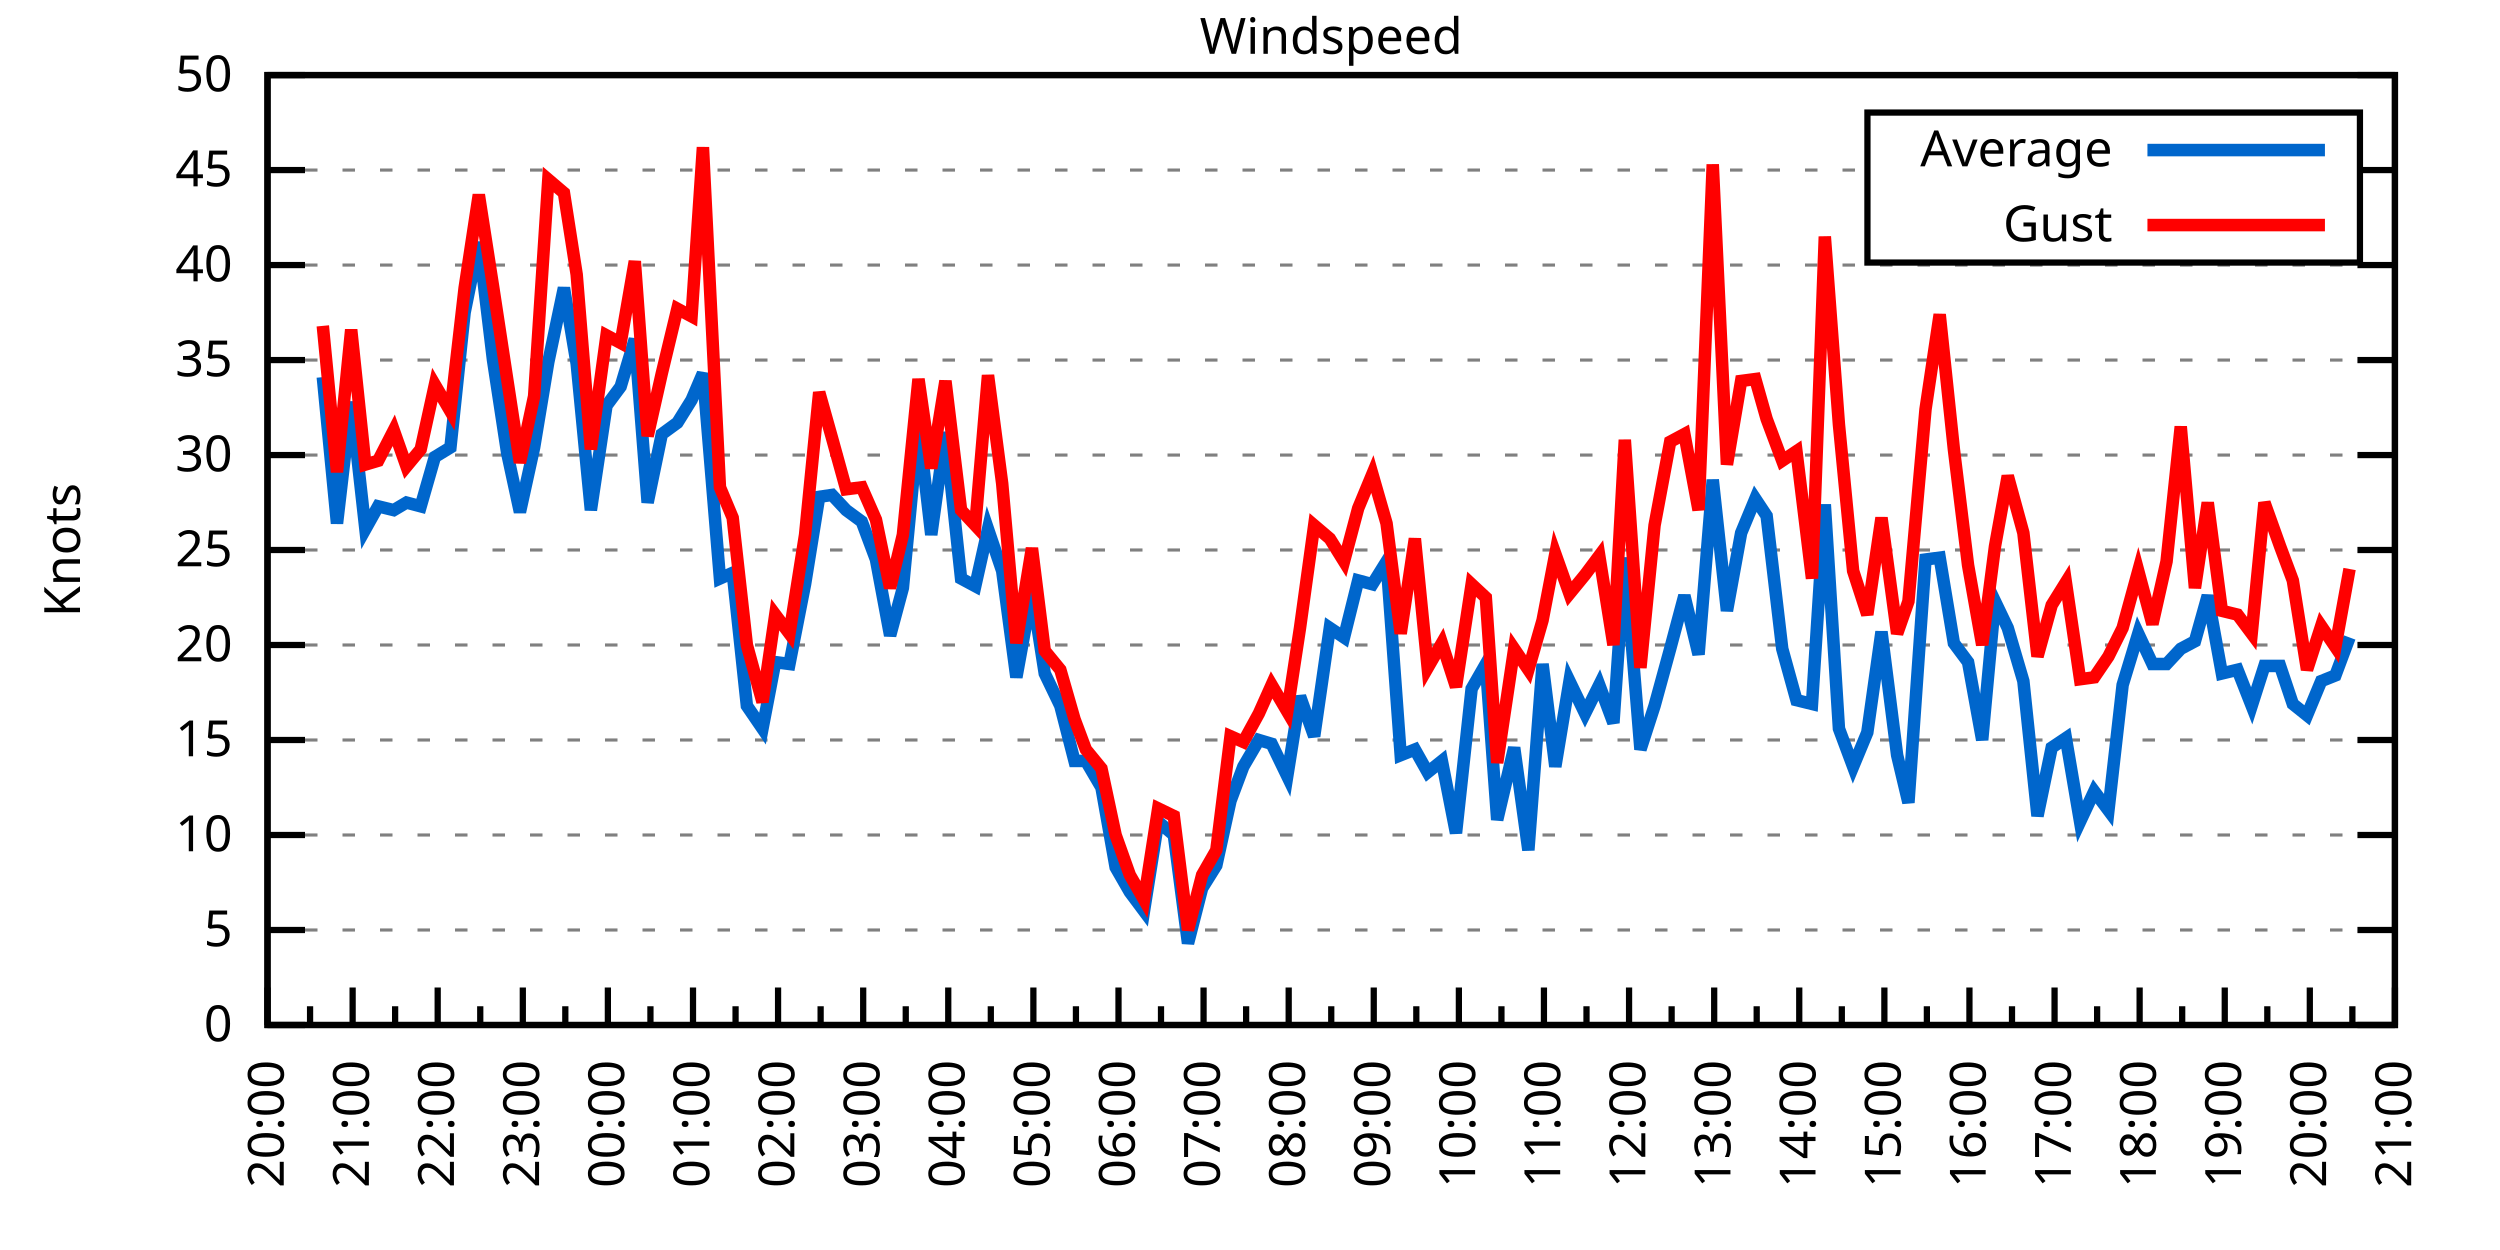
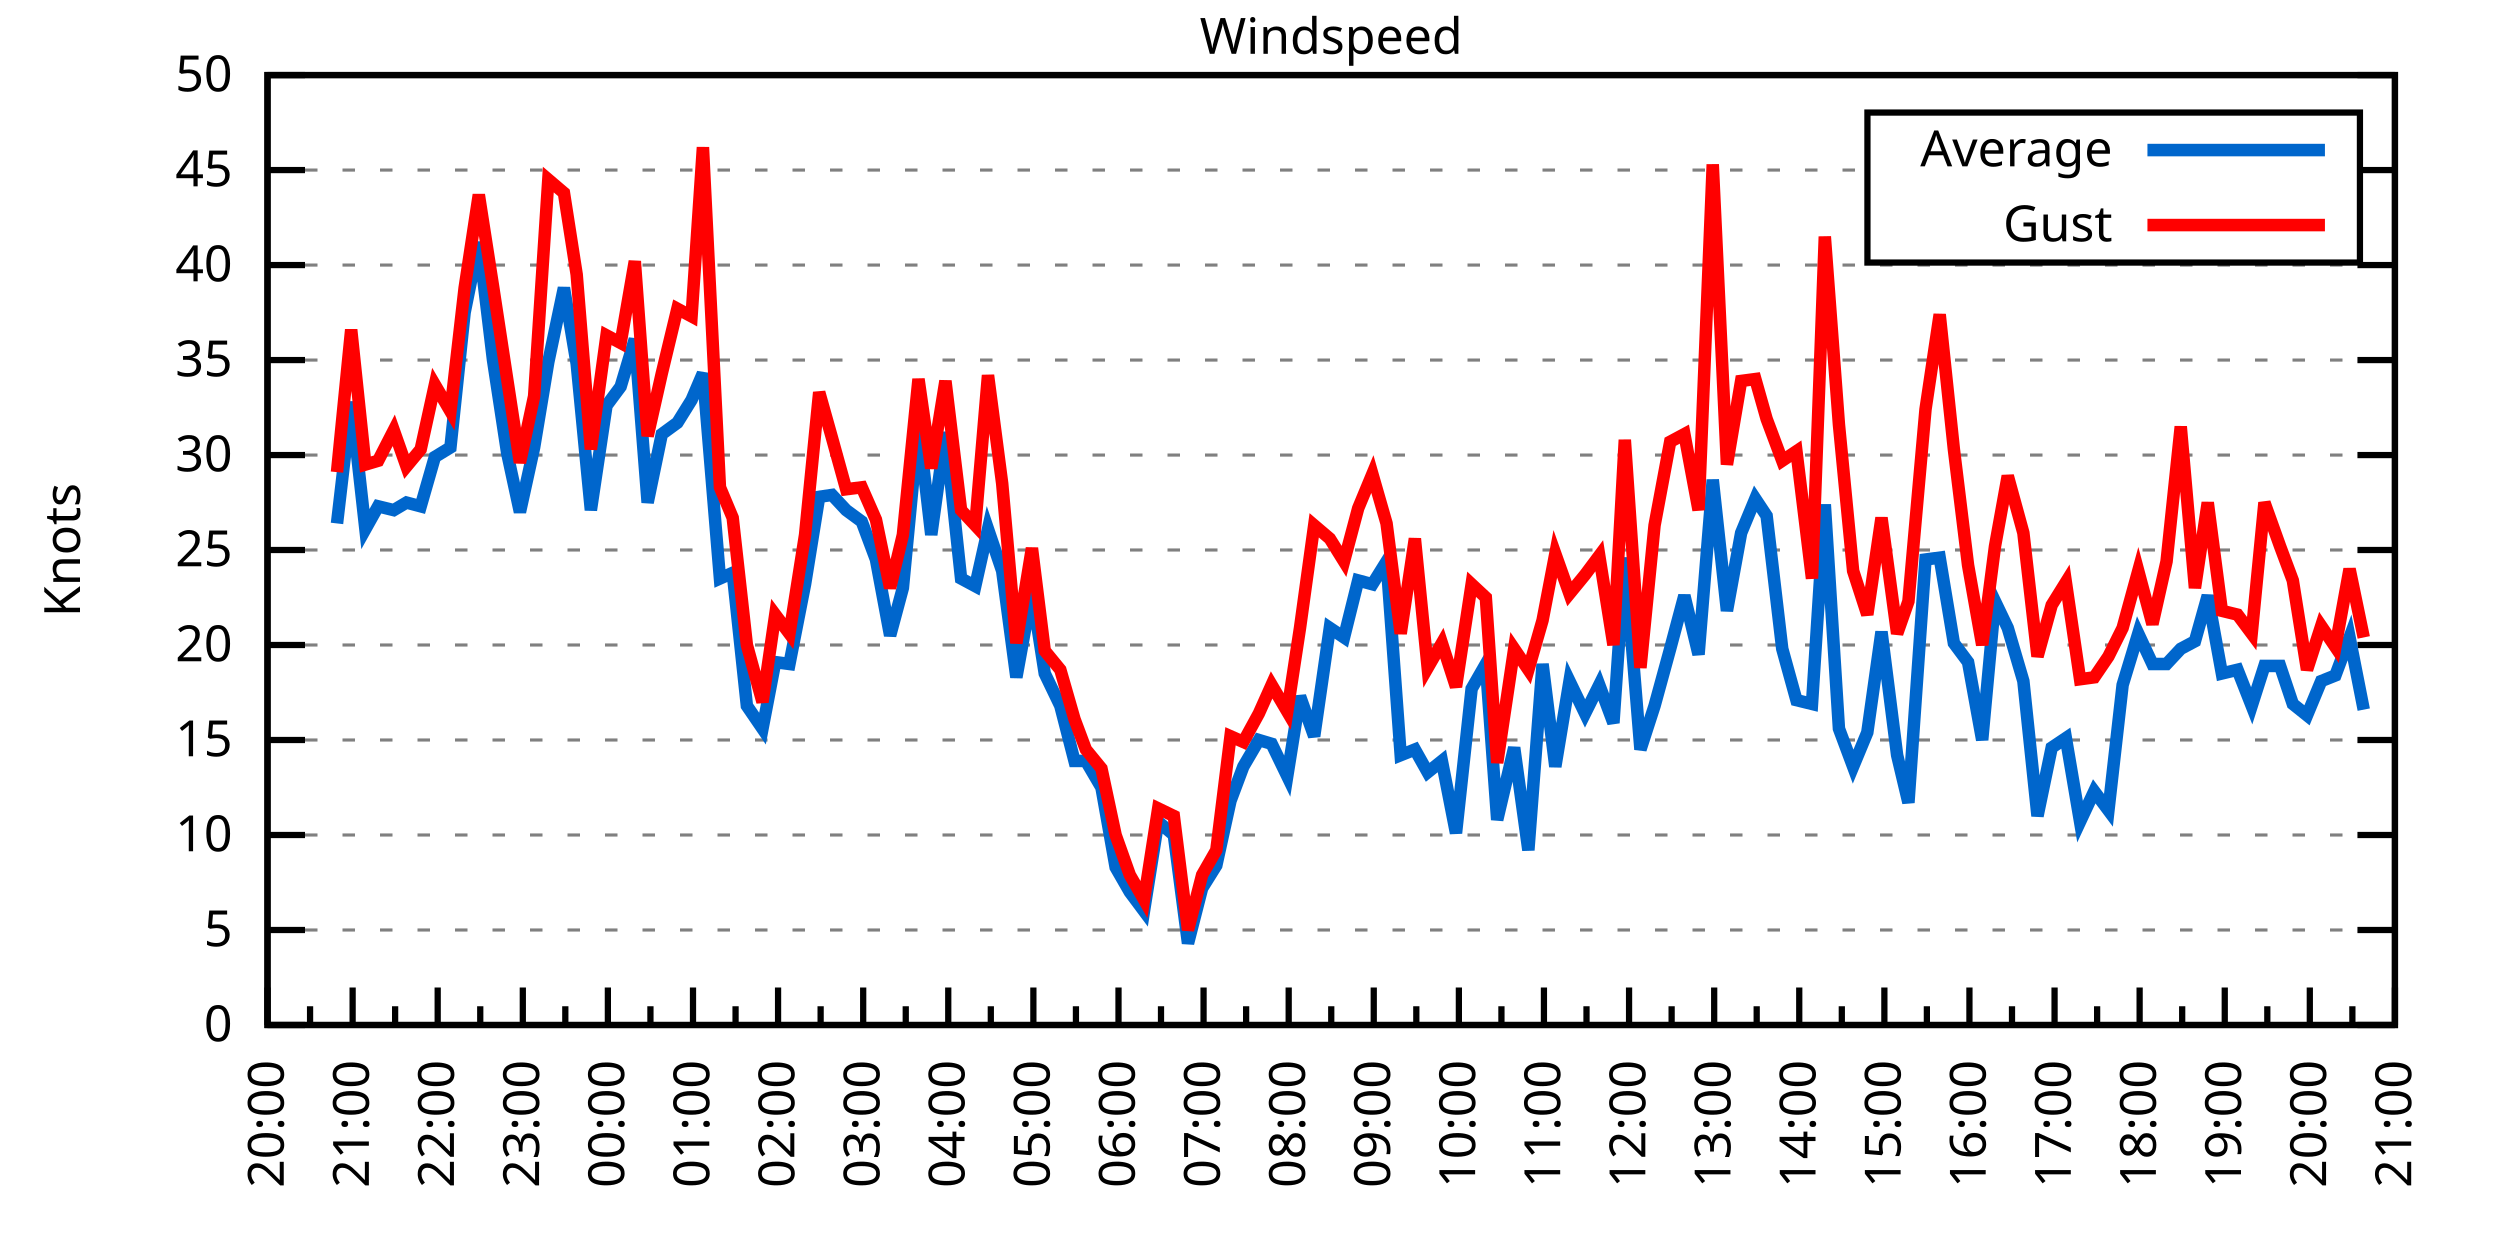
<svg xmlns="http://www.w3.org/2000/svg" xmlns:xlink="http://www.w3.org/1999/xlink" width="400" height="200" viewBox="0 0 400 200">
  <g id="gnuplot_canvas">
    <rect x="0" y="0" width="400" height="200" fill="none" />
    <defs>
      <circle id="gpDot" r="0.5" stroke-width="0.5" stroke="currentColor" />
      <path id="gpPt0" stroke-width="0.333" stroke="currentColor" d="M-1,0 h2 M0,-1 v2" />
      <path id="gpPt1" stroke-width="0.333" stroke="currentColor" d="M-1,-1 L1,1 M1,-1 L-1,1" />
      <path id="gpPt2" stroke-width="0.333" stroke="currentColor" d="M-1,0 L1,0 M0,-1 L0,1 M-1,-1 L1,1 M-1,1 L1,-1" />
      <rect id="gpPt3" stroke-width="0.333" stroke="currentColor" x="-1" y="-1" width="2" height="2" />
      <rect id="gpPt4" stroke-width="0.333" stroke="currentColor" fill="currentColor" x="-1" y="-1" width="2" height="2" />
      <circle id="gpPt5" stroke-width="0.333" stroke="currentColor" cx="0" cy="0" r="1" />
      <use xlink:href="#gpPt5" id="gpPt6" fill="currentColor" stroke="none" />
      <path id="gpPt7" stroke-width="0.333" stroke="currentColor" d="M0,-1.33 L-1.33,0.67 L1.33,0.67 z" />
      <use xlink:href="#gpPt7" id="gpPt8" fill="currentColor" stroke="none" />
      <use xlink:href="#gpPt7" id="gpPt9" stroke="currentColor" transform="rotate(180)" />
      <use xlink:href="#gpPt9" id="gpPt10" fill="currentColor" stroke="none" />
      <use xlink:href="#gpPt3" id="gpPt11" stroke="currentColor" transform="rotate(45)" />
      <use xlink:href="#gpPt11" id="gpPt12" fill="currentColor" stroke="none" />
      <path id="gpPt13" stroke-width="0.333" stroke="currentColor" d="M0,1.330 L1.265,0.411 L0.782,-1.067 L-0.782,-1.076 L-1.265,0.411 z" />
      <use xlink:href="#gpPt13" id="gpPt14" fill="currentColor" stroke="none" />
      <filter id="textbox" filterUnits="objectBoundingBox" x="0" y="0" height="1" width="1">
        <feFlood flood-color="white" flood-opacity="1" result="bgnd" />
        <feComposite in="SourceGraphic" in2="bgnd" operator="atop" />
      </filter>
      <filter id="greybox" filterUnits="objectBoundingBox" x="0" y="0" height="1" width="1">
        <feFlood flood-color="lightgrey" flood-opacity="1" result="grey" />
        <feComposite in="SourceGraphic" in2="grey" operator="atop" />
      </filter>
    </defs>
    <g fill="none" color="white" stroke="currentColor" stroke-width="1.00" stroke-linecap="butt" stroke-linejoin="miter">
</g>
    <g fill="none" color="black" stroke="currentColor" stroke-width="1.00" stroke-linecap="butt" stroke-linejoin="miter">
      <g stroke="none" shape-rendering="crispEdges">
        <polygon fill="rgb(255, 255, 255)" points="42.80,164.00 383.18,164.00 383.18,12.02 42.80,12.02 " />
      </g>
    </g>
    <g fill="none" color="black" stroke="currentColor" stroke-width="1.00" stroke-linecap="butt" stroke-linejoin="miter">
</g>
    <g fill="none" color="black" stroke="black" stroke-width="0.50" stroke-linecap="butt" stroke-linejoin="miter">
</g>
    <g fill="none" color="gray" stroke="currentColor" stroke-width="0.50" stroke-linecap="butt" stroke-linejoin="miter">
      <path stroke="gray" stroke-dasharray="2,4" class="gridline" d="M42.80,164.00 L383.19,164.00  " />
    </g>
    <g fill="none" color="gray" stroke="gray" stroke-width="1.00" stroke-linecap="butt" stroke-linejoin="miter">
</g>
    <g fill="none" color="black" stroke="currentColor" stroke-width="1.00" stroke-linecap="butt" stroke-linejoin="miter">
      <path stroke="black" d="M42.80,164.00 L48.80,164.00 M383.19,164.00 L377.19,164.00  " />
      <g transform="translate(37.20,166.60)" stroke="none" fill="black" font-family="Sans" font-size="8.00" text-anchor="end">
        <text>
          <tspan font-family="Sans"> 0</tspan>
        </text>
      </g>
    </g>
    <g fill="none" color="black" stroke="currentColor" stroke-width="1.00" stroke-linecap="butt" stroke-linejoin="miter">
</g>
    <g fill="none" color="black" stroke="black" stroke-width="0.50" stroke-linecap="butt" stroke-linejoin="miter">
</g>
    <g fill="none" color="gray" stroke="currentColor" stroke-width="0.50" stroke-linecap="butt" stroke-linejoin="miter">
      <path stroke="gray" stroke-dasharray="2,4" class="gridline" d="M42.80,148.80 L383.19,148.80  " />
    </g>
    <g fill="none" color="gray" stroke="gray" stroke-width="1.00" stroke-linecap="butt" stroke-linejoin="miter">
</g>
    <g fill="none" color="black" stroke="currentColor" stroke-width="1.00" stroke-linecap="butt" stroke-linejoin="miter">
      <path stroke="black" d="M42.80,148.80 L48.80,148.80 M383.19,148.80 L377.19,148.80  " />
      <g transform="translate(37.20,151.40)" stroke="none" fill="black" font-family="Sans" font-size="8.00" text-anchor="end">
        <text>
          <tspan font-family="Sans"> 5</tspan>
        </text>
      </g>
    </g>
    <g fill="none" color="black" stroke="currentColor" stroke-width="1.00" stroke-linecap="butt" stroke-linejoin="miter">
</g>
    <g fill="none" color="black" stroke="black" stroke-width="0.50" stroke-linecap="butt" stroke-linejoin="miter">
</g>
    <g fill="none" color="gray" stroke="currentColor" stroke-width="0.50" stroke-linecap="butt" stroke-linejoin="miter">
      <path stroke="gray" stroke-dasharray="2,4" class="gridline" d="M42.80,133.60 L383.19,133.60  " />
    </g>
    <g fill="none" color="gray" stroke="gray" stroke-width="1.00" stroke-linecap="butt" stroke-linejoin="miter">
</g>
    <g fill="none" color="black" stroke="currentColor" stroke-width="1.00" stroke-linecap="butt" stroke-linejoin="miter">
      <path stroke="black" d="M42.80,133.60 L48.80,133.60 M383.19,133.60 L377.19,133.60  " />
      <g transform="translate(37.20,136.20)" stroke="none" fill="black" font-family="Sans" font-size="8.00" text-anchor="end">
        <text>
          <tspan font-family="Sans"> 10</tspan>
        </text>
      </g>
    </g>
    <g fill="none" color="black" stroke="currentColor" stroke-width="1.00" stroke-linecap="butt" stroke-linejoin="miter">
</g>
    <g fill="none" color="black" stroke="black" stroke-width="0.50" stroke-linecap="butt" stroke-linejoin="miter">
</g>
    <g fill="none" color="gray" stroke="currentColor" stroke-width="0.50" stroke-linecap="butt" stroke-linejoin="miter">
      <path stroke="gray" stroke-dasharray="2,4" class="gridline" d="M42.80,118.40 L383.19,118.40  " />
    </g>
    <g fill="none" color="gray" stroke="gray" stroke-width="1.00" stroke-linecap="butt" stroke-linejoin="miter">
</g>
    <g fill="none" color="black" stroke="currentColor" stroke-width="1.00" stroke-linecap="butt" stroke-linejoin="miter">
      <path stroke="black" d="M42.80,118.40 L48.80,118.40 M383.19,118.40 L377.19,118.40  " />
      <g transform="translate(37.20,121.00)" stroke="none" fill="black" font-family="Sans" font-size="8.00" text-anchor="end">
        <text>
          <tspan font-family="Sans"> 15</tspan>
        </text>
      </g>
    </g>
    <g fill="none" color="black" stroke="currentColor" stroke-width="1.00" stroke-linecap="butt" stroke-linejoin="miter">
</g>
    <g fill="none" color="black" stroke="black" stroke-width="0.50" stroke-linecap="butt" stroke-linejoin="miter">
</g>
    <g fill="none" color="gray" stroke="currentColor" stroke-width="0.50" stroke-linecap="butt" stroke-linejoin="miter">
      <path stroke="gray" stroke-dasharray="2,4" class="gridline" d="M42.80,103.20 L383.19,103.20  " />
    </g>
    <g fill="none" color="gray" stroke="gray" stroke-width="1.00" stroke-linecap="butt" stroke-linejoin="miter">
</g>
    <g fill="none" color="black" stroke="currentColor" stroke-width="1.00" stroke-linecap="butt" stroke-linejoin="miter">
      <path stroke="black" d="M42.80,103.20 L48.80,103.20 M383.19,103.20 L377.19,103.20  " />
      <g transform="translate(37.20,105.80)" stroke="none" fill="black" font-family="Sans" font-size="8.00" text-anchor="end">
        <text>
          <tspan font-family="Sans"> 20</tspan>
        </text>
      </g>
    </g>
    <g fill="none" color="black" stroke="currentColor" stroke-width="1.00" stroke-linecap="butt" stroke-linejoin="miter">
</g>
    <g fill="none" color="black" stroke="black" stroke-width="0.50" stroke-linecap="butt" stroke-linejoin="miter">
</g>
    <g fill="none" color="gray" stroke="currentColor" stroke-width="0.50" stroke-linecap="butt" stroke-linejoin="miter">
      <path stroke="gray" stroke-dasharray="2,4" class="gridline" d="M42.80,88.00 L383.19,88.00  " />
    </g>
    <g fill="none" color="gray" stroke="gray" stroke-width="1.00" stroke-linecap="butt" stroke-linejoin="miter">
</g>
    <g fill="none" color="black" stroke="currentColor" stroke-width="1.00" stroke-linecap="butt" stroke-linejoin="miter">
      <path stroke="black" d="M42.80,88.00 L48.80,88.00 M383.19,88.00 L377.19,88.00  " />
      <g transform="translate(37.20,90.60)" stroke="none" fill="black" font-family="Sans" font-size="8.00" text-anchor="end">
        <text>
          <tspan font-family="Sans"> 25</tspan>
        </text>
      </g>
    </g>
    <g fill="none" color="black" stroke="currentColor" stroke-width="1.00" stroke-linecap="butt" stroke-linejoin="miter">
</g>
    <g fill="none" color="black" stroke="black" stroke-width="0.50" stroke-linecap="butt" stroke-linejoin="miter">
</g>
    <g fill="none" color="gray" stroke="currentColor" stroke-width="0.50" stroke-linecap="butt" stroke-linejoin="miter">
      <path stroke="gray" stroke-dasharray="2,4" class="gridline" d="M42.80,72.81 L383.19,72.81  " />
    </g>
    <g fill="none" color="gray" stroke="gray" stroke-width="1.00" stroke-linecap="butt" stroke-linejoin="miter">
</g>
    <g fill="none" color="black" stroke="currentColor" stroke-width="1.00" stroke-linecap="butt" stroke-linejoin="miter">
      <path stroke="black" d="M42.80,72.81 L48.80,72.81 M383.19,72.81 L377.19,72.81  " />
      <g transform="translate(37.20,75.41)" stroke="none" fill="black" font-family="Sans" font-size="8.00" text-anchor="end">
        <text>
          <tspan font-family="Sans"> 30</tspan>
        </text>
      </g>
    </g>
    <g fill="none" color="black" stroke="currentColor" stroke-width="1.00" stroke-linecap="butt" stroke-linejoin="miter">
</g>
    <g fill="none" color="black" stroke="black" stroke-width="0.50" stroke-linecap="butt" stroke-linejoin="miter">
</g>
    <g fill="none" color="gray" stroke="currentColor" stroke-width="0.50" stroke-linecap="butt" stroke-linejoin="miter">
      <path stroke="gray" stroke-dasharray="2,4" class="gridline" d="M42.80,57.61 L383.19,57.61  " />
    </g>
    <g fill="none" color="gray" stroke="gray" stroke-width="1.00" stroke-linecap="butt" stroke-linejoin="miter">
</g>
    <g fill="none" color="black" stroke="currentColor" stroke-width="1.00" stroke-linecap="butt" stroke-linejoin="miter">
      <path stroke="black" d="M42.80,57.61 L48.80,57.61 M383.19,57.61 L377.19,57.61  " />
      <g transform="translate(37.20,60.21)" stroke="none" fill="black" font-family="Sans" font-size="8.00" text-anchor="end">
        <text>
          <tspan font-family="Sans"> 35</tspan>
        </text>
      </g>
    </g>
    <g fill="none" color="black" stroke="currentColor" stroke-width="1.00" stroke-linecap="butt" stroke-linejoin="miter">
</g>
    <g fill="none" color="black" stroke="black" stroke-width="0.50" stroke-linecap="butt" stroke-linejoin="miter">
</g>
    <g fill="none" color="gray" stroke="currentColor" stroke-width="0.50" stroke-linecap="butt" stroke-linejoin="miter">
      <path stroke="gray" stroke-dasharray="2,4" class="gridline" d="M42.80,42.41 L383.19,42.41  " />
    </g>
    <g fill="none" color="gray" stroke="gray" stroke-width="1.00" stroke-linecap="butt" stroke-linejoin="miter">
</g>
    <g fill="none" color="black" stroke="currentColor" stroke-width="1.00" stroke-linecap="butt" stroke-linejoin="miter">
      <path stroke="black" d="M42.80,42.41 L48.80,42.41 M383.19,42.41 L377.19,42.41  " />
      <g transform="translate(37.20,45.01)" stroke="none" fill="black" font-family="Sans" font-size="8.00" text-anchor="end">
        <text>
          <tspan font-family="Sans"> 40</tspan>
        </text>
      </g>
    </g>
    <g fill="none" color="black" stroke="currentColor" stroke-width="1.00" stroke-linecap="butt" stroke-linejoin="miter">
</g>
    <g fill="none" color="black" stroke="black" stroke-width="0.50" stroke-linecap="butt" stroke-linejoin="miter">
</g>
    <g fill="none" color="gray" stroke="currentColor" stroke-width="0.50" stroke-linecap="butt" stroke-linejoin="miter">
      <path stroke="gray" stroke-dasharray="2,4" class="gridline" d="M42.80,27.21 L298.79,27.21 M377.59,27.21 L383.19,27.21  " />
    </g>
    <g fill="none" color="gray" stroke="gray" stroke-width="1.00" stroke-linecap="butt" stroke-linejoin="miter">
</g>
    <g fill="none" color="black" stroke="currentColor" stroke-width="1.00" stroke-linecap="butt" stroke-linejoin="miter">
      <path stroke="black" d="M42.80,27.21 L48.80,27.21 M383.19,27.21 L377.19,27.21  " />
      <g transform="translate(37.20,29.81)" stroke="none" fill="black" font-family="Sans" font-size="8.00" text-anchor="end">
        <text>
          <tspan font-family="Sans"> 45</tspan>
        </text>
      </g>
    </g>
    <g fill="none" color="black" stroke="currentColor" stroke-width="1.00" stroke-linecap="butt" stroke-linejoin="miter">
</g>
    <g fill="none" color="black" stroke="black" stroke-width="0.50" stroke-linecap="butt" stroke-linejoin="miter">
</g>
    <g fill="none" color="gray" stroke="currentColor" stroke-width="0.50" stroke-linecap="butt" stroke-linejoin="miter">
      <path stroke="gray" stroke-dasharray="2,4" class="gridline" d="M42.80,12.01 L383.19,12.01  " />
    </g>
    <g fill="none" color="gray" stroke="gray" stroke-width="1.00" stroke-linecap="butt" stroke-linejoin="miter">
</g>
    <g fill="none" color="black" stroke="currentColor" stroke-width="1.00" stroke-linecap="butt" stroke-linejoin="miter">
      <path stroke="black" d="M42.80,12.01 L48.80,12.01 M383.19,12.01 L377.19,12.01  " />
      <g transform="translate(37.20,14.61)" stroke="none" fill="black" font-family="Sans" font-size="8.00" text-anchor="end">
        <text>
          <tspan font-family="Sans"> 50</tspan>
        </text>
      </g>
    </g>
    <g fill="none" color="black" stroke="currentColor" stroke-width="1.00" stroke-linecap="butt" stroke-linejoin="miter">
      <path stroke="black" d="M42.80,164.00 L42.80,158.00  " />
      <g transform="translate(45.40,169.60) rotate(270)" stroke="none" fill="black" font-family="Sans" font-size="8.00" text-anchor="end">
        <text>
          <tspan font-family="Sans">20:00</tspan>
        </text>
      </g>
    </g>
    <g fill="none" color="black" stroke="currentColor" stroke-width="1.00" stroke-linecap="butt" stroke-linejoin="miter">
      <path stroke="black" d="M49.61,164.00 L49.61,161.00 M56.42,164.00 L56.42,158.00  " />
      <g transform="translate(59.02,169.60) rotate(270)" stroke="none" fill="black" font-family="Sans" font-size="8.00" text-anchor="end">
        <text>
          <tspan font-family="Sans">21:00</tspan>
        </text>
      </g>
    </g>
    <g fill="none" color="black" stroke="currentColor" stroke-width="1.00" stroke-linecap="butt" stroke-linejoin="miter">
      <path stroke="black" d="M63.22,164.00 L63.22,161.00 M70.03,164.00 L70.03,158.00  " />
      <g transform="translate(72.63,169.60) rotate(270)" stroke="none" fill="black" font-family="Sans" font-size="8.00" text-anchor="end">
        <text>
          <tspan font-family="Sans">22:00</tspan>
        </text>
      </g>
    </g>
    <g fill="none" color="black" stroke="currentColor" stroke-width="1.00" stroke-linecap="butt" stroke-linejoin="miter">
      <path stroke="black" d="M76.84,164.00 L76.84,161.00 M83.65,164.00 L83.65,158.00  " />
      <g transform="translate(86.25,169.60) rotate(270)" stroke="none" fill="black" font-family="Sans" font-size="8.00" text-anchor="end">
        <text>
          <tspan font-family="Sans">23:00</tspan>
        </text>
      </g>
    </g>
    <g fill="none" color="black" stroke="currentColor" stroke-width="1.00" stroke-linecap="butt" stroke-linejoin="miter">
      <path stroke="black" d="M90.45,164.00 L90.45,161.00 M97.26,164.00 L97.26,158.00  " />
      <g transform="translate(99.86,169.60) rotate(270)" stroke="none" fill="black" font-family="Sans" font-size="8.00" text-anchor="end">
        <text>
          <tspan font-family="Sans">00:00</tspan>
        </text>
      </g>
    </g>
    <g fill="none" color="black" stroke="currentColor" stroke-width="1.00" stroke-linecap="butt" stroke-linejoin="miter">
      <path stroke="black" d="M104.07,164.00 L104.07,161.00 M110.88,164.00 L110.88,158.00  " />
      <g transform="translate(113.48,169.60) rotate(270)" stroke="none" fill="black" font-family="Sans" font-size="8.00" text-anchor="end">
        <text>
          <tspan font-family="Sans">01:00</tspan>
        </text>
      </g>
    </g>
    <g fill="none" color="black" stroke="currentColor" stroke-width="1.00" stroke-linecap="butt" stroke-linejoin="miter">
      <path stroke="black" d="M117.69,164.00 L117.69,161.00 M124.49,164.00 L124.49,158.00  " />
      <g transform="translate(127.09,169.60) rotate(270)" stroke="none" fill="black" font-family="Sans" font-size="8.00" text-anchor="end">
        <text>
          <tspan font-family="Sans">02:00</tspan>
        </text>
      </g>
    </g>
    <g fill="none" color="black" stroke="currentColor" stroke-width="1.00" stroke-linecap="butt" stroke-linejoin="miter">
      <path stroke="black" d="M131.30,164.00 L131.30,161.00 M138.11,164.00 L138.11,158.00  " />
      <g transform="translate(140.71,169.60) rotate(270)" stroke="none" fill="black" font-family="Sans" font-size="8.00" text-anchor="end">
        <text>
          <tspan font-family="Sans">03:00</tspan>
        </text>
      </g>
    </g>
    <g fill="none" color="black" stroke="currentColor" stroke-width="1.00" stroke-linecap="butt" stroke-linejoin="miter">
      <path stroke="black" d="M144.92,164.00 L144.92,161.00 M151.72,164.00 L151.72,158.00  " />
      <g transform="translate(154.32,169.60) rotate(270)" stroke="none" fill="black" font-family="Sans" font-size="8.00" text-anchor="end">
        <text>
          <tspan font-family="Sans">04:00</tspan>
        </text>
      </g>
    </g>
    <g fill="none" color="black" stroke="currentColor" stroke-width="1.00" stroke-linecap="butt" stroke-linejoin="miter">
      <path stroke="black" d="M158.53,164.00 L158.53,161.00 M165.34,164.00 L165.34,158.00  " />
      <g transform="translate(167.94,169.60) rotate(270)" stroke="none" fill="black" font-family="Sans" font-size="8.00" text-anchor="end">
        <text>
          <tspan font-family="Sans">05:00</tspan>
        </text>
      </g>
    </g>
    <g fill="none" color="black" stroke="currentColor" stroke-width="1.00" stroke-linecap="butt" stroke-linejoin="miter">
      <path stroke="black" d="M172.15,164.00 L172.15,161.00 M178.96,164.00 L178.96,158.00  " />
      <g transform="translate(181.56,169.60) rotate(270)" stroke="none" fill="black" font-family="Sans" font-size="8.00" text-anchor="end">
        <text>
          <tspan font-family="Sans">06:00</tspan>
        </text>
      </g>
    </g>
    <g fill="none" color="black" stroke="currentColor" stroke-width="1.00" stroke-linecap="butt" stroke-linejoin="miter">
      <path stroke="black" d="M185.76,164.00 L185.76,161.00 M192.57,164.00 L192.57,158.00  " />
      <g transform="translate(195.17,169.60) rotate(270)" stroke="none" fill="black" font-family="Sans" font-size="8.00" text-anchor="end">
        <text>
          <tspan font-family="Sans">07:00</tspan>
        </text>
      </g>
    </g>
    <g fill="none" color="black" stroke="currentColor" stroke-width="1.00" stroke-linecap="butt" stroke-linejoin="miter">
      <path stroke="black" d="M199.38,164.00 L199.38,161.00 M206.19,164.00 L206.19,158.00  " />
      <g transform="translate(208.79,169.60) rotate(270)" stroke="none" fill="black" font-family="Sans" font-size="8.00" text-anchor="end">
        <text>
          <tspan font-family="Sans">08:00</tspan>
        </text>
      </g>
    </g>
    <g fill="none" color="black" stroke="currentColor" stroke-width="1.00" stroke-linecap="butt" stroke-linejoin="miter">
      <path stroke="black" d="M213.00,164.00 L213.00,161.00 M219.80,164.00 L219.80,158.00  " />
      <g transform="translate(222.40,169.60) rotate(270)" stroke="none" fill="black" font-family="Sans" font-size="8.00" text-anchor="end">
        <text>
          <tspan font-family="Sans">09:00</tspan>
        </text>
      </g>
    </g>
    <g fill="none" color="black" stroke="currentColor" stroke-width="1.00" stroke-linecap="butt" stroke-linejoin="miter">
      <path stroke="black" d="M226.61,164.00 L226.61,161.00 M233.42,164.00 L233.42,158.00  " />
      <g transform="translate(236.02,169.60) rotate(270)" stroke="none" fill="black" font-family="Sans" font-size="8.00" text-anchor="end">
        <text>
          <tspan font-family="Sans">10:00</tspan>
        </text>
      </g>
    </g>
    <g fill="none" color="black" stroke="currentColor" stroke-width="1.00" stroke-linecap="butt" stroke-linejoin="miter">
      <path stroke="black" d="M240.23,164.00 L240.23,161.00 M247.03,164.00 L247.03,158.00  " />
      <g transform="translate(249.63,169.60) rotate(270)" stroke="none" fill="black" font-family="Sans" font-size="8.00" text-anchor="end">
        <text>
          <tspan font-family="Sans">11:00</tspan>
        </text>
      </g>
    </g>
    <g fill="none" color="black" stroke="currentColor" stroke-width="1.00" stroke-linecap="butt" stroke-linejoin="miter">
      <path stroke="black" d="M253.84,164.00 L253.84,161.00 M260.65,164.00 L260.65,158.00  " />
      <g transform="translate(263.25,169.60) rotate(270)" stroke="none" fill="black" font-family="Sans" font-size="8.00" text-anchor="end">
        <text>
          <tspan font-family="Sans">12:00</tspan>
        </text>
      </g>
    </g>
    <g fill="none" color="black" stroke="currentColor" stroke-width="1.00" stroke-linecap="butt" stroke-linejoin="miter">
      <path stroke="black" d="M267.46,164.00 L267.46,161.00 M274.27,164.00 L274.27,158.00  " />
      <g transform="translate(276.87,169.60) rotate(270)" stroke="none" fill="black" font-family="Sans" font-size="8.00" text-anchor="end">
        <text>
          <tspan font-family="Sans">13:00</tspan>
        </text>
      </g>
    </g>
    <g fill="none" color="black" stroke="currentColor" stroke-width="1.00" stroke-linecap="butt" stroke-linejoin="miter">
      <path stroke="black" d="M281.07,164.00 L281.07,161.00 M287.88,164.00 L287.88,158.00  " />
      <g transform="translate(290.48,169.60) rotate(270)" stroke="none" fill="black" font-family="Sans" font-size="8.00" text-anchor="end">
        <text>
          <tspan font-family="Sans">14:00</tspan>
        </text>
      </g>
    </g>
    <g fill="none" color="black" stroke="currentColor" stroke-width="1.00" stroke-linecap="butt" stroke-linejoin="miter">
      <path stroke="black" d="M294.69,164.00 L294.69,161.00 M301.50,164.00 L301.50,158.00  " />
      <g transform="translate(304.10,169.60) rotate(270)" stroke="none" fill="black" font-family="Sans" font-size="8.00" text-anchor="end">
        <text>
          <tspan font-family="Sans">15:00</tspan>
        </text>
      </g>
    </g>
    <g fill="none" color="black" stroke="currentColor" stroke-width="1.00" stroke-linecap="butt" stroke-linejoin="miter">
      <path stroke="black" d="M308.30,164.00 L308.30,161.00 M315.11,164.00 L315.11,158.00  " />
      <g transform="translate(317.71,169.60) rotate(270)" stroke="none" fill="black" font-family="Sans" font-size="8.00" text-anchor="end">
        <text>
          <tspan font-family="Sans">16:00</tspan>
        </text>
      </g>
    </g>
    <g fill="none" color="black" stroke="currentColor" stroke-width="1.00" stroke-linecap="butt" stroke-linejoin="miter">
      <path stroke="black" d="M321.92,164.00 L321.92,161.00 M328.73,164.00 L328.73,158.00  " />
      <g transform="translate(331.33,169.60) rotate(270)" stroke="none" fill="black" font-family="Sans" font-size="8.00" text-anchor="end">
        <text>
          <tspan font-family="Sans">17:00</tspan>
        </text>
      </g>
    </g>
    <g fill="none" color="black" stroke="currentColor" stroke-width="1.00" stroke-linecap="butt" stroke-linejoin="miter">
      <path stroke="black" d="M335.54,164.00 L335.54,161.00 M342.34,164.00 L342.34,158.00  " />
      <g transform="translate(344.94,169.60) rotate(270)" stroke="none" fill="black" font-family="Sans" font-size="8.00" text-anchor="end">
        <text>
          <tspan font-family="Sans">18:00</tspan>
        </text>
      </g>
    </g>
    <g fill="none" color="black" stroke="currentColor" stroke-width="1.00" stroke-linecap="butt" stroke-linejoin="miter">
      <path stroke="black" d="M349.15,164.00 L349.15,161.00 M355.96,164.00 L355.96,158.00  " />
      <g transform="translate(358.56,169.60) rotate(270)" stroke="none" fill="black" font-family="Sans" font-size="8.00" text-anchor="end">
        <text>
          <tspan font-family="Sans">19:00</tspan>
        </text>
      </g>
    </g>
    <g fill="none" color="black" stroke="currentColor" stroke-width="1.00" stroke-linecap="butt" stroke-linejoin="miter">
      <path stroke="black" d="M362.77,164.00 L362.77,161.00 M369.57,164.00 L369.57,158.00  " />
      <g transform="translate(372.17,169.60) rotate(270)" stroke="none" fill="black" font-family="Sans" font-size="8.00" text-anchor="end">
        <text>
          <tspan font-family="Sans">20:00</tspan>
        </text>
      </g>
    </g>
    <g fill="none" color="black" stroke="currentColor" stroke-width="1.00" stroke-linecap="butt" stroke-linejoin="miter">
      <path stroke="black" d="M376.38,164.00 L376.38,161.00 M383.19,164.00 L383.19,158.00  " />
      <g transform="translate(385.79,169.60) rotate(270)" stroke="none" fill="black" font-family="Sans" font-size="8.00" text-anchor="end">
        <text>
          <tspan font-family="Sans">21:00</tspan>
        </text>
      </g>
    </g>
    <g fill="none" color="black" stroke="currentColor" stroke-width="1.00" stroke-linecap="butt" stroke-linejoin="miter">
</g>
    <g fill="none" color="black" stroke="currentColor" stroke-width="1.00" stroke-linecap="butt" stroke-linejoin="miter">
      <path stroke="black" d="M42.80,12.01 L42.80,164.00 L383.19,164.00 L383.19,12.01 L42.80,12.01 Z  " />
    </g>
    <g fill="none" color="black" stroke="currentColor" stroke-width="1.00" stroke-linecap="butt" stroke-linejoin="miter">
      <g transform="translate(12.80,88.01) rotate(270)" stroke="none" fill="black" font-family="Sans" font-size="8.00" text-anchor="middle">
        <text>
          <tspan font-family="Sans">Knots</tspan>
        </text>
      </g>
    </g>
    <g fill="none" color="black" stroke="currentColor" stroke-width="1.00" stroke-linecap="butt" stroke-linejoin="miter">
</g>
    <g fill="none" color="black" stroke="currentColor" stroke-width="1.00" stroke-linecap="butt" stroke-linejoin="miter">
      <path stroke="black" d="M298.79,42.01 L298.79,18.01 L377.59,18.01 L377.59,42.01 L298.79,42.01 Z  " />
    </g>
    <g id="Windspeed_plot_1">
      <g fill="none" color="white" stroke="black" stroke-width="2.00" stroke-linecap="butt" stroke-linejoin="miter">
</g>
      <g fill="none" color="black" stroke="currentColor" stroke-width="2.00" stroke-linecap="butt" stroke-linejoin="miter">
        <g transform="translate(337.99,26.61)" stroke="none" fill="black" font-family="Sans" font-size="8.00" text-anchor="end">
          <text>
            <tspan font-family="Sans">Average</tspan>
          </text>
        </g>
      </g>
      <g fill="none" color="black" stroke="currentColor" stroke-width="2.00" stroke-linecap="butt" stroke-linejoin="miter">
-         <path stroke="rgb(  0, 102, 204)" d="M343.59,24.01 L371.99,24.01 M51.65,60.34 L53.92,83.75 L56.19,64.29 L58.46,84.66 L60.50,81.01 L63.00,81.62   L65.04,80.41 L67.31,81.01 L69.58,73.11 L72.07,71.59 L74.34,50.01 L76.61,38.76 L78.88,57.61 L81.15,72.50   L83.19,81.93 L85.46,71.59 L87.73,57.91 L90.23,46.06 L92.27,58.21 L94.54,81.62 L97.04,64.90 L99.30,61.86   L101.57,54.26 L103.62,80.41 L105.89,69.46 L108.38,67.64 L110.65,63.99 L112.47,59.73 L115.19,92.56 L117.23,91.65   L119.50,112.93 L122.00,116.58 L124.04,105.94 L126.31,106.24 L128.81,93.48 L131.07,79.49 L133.12,79.19 L135.39,81.62   L137.88,83.45 L140.15,89.52 L142.42,101.68 L144.46,94.08 L146.96,67.94 L149.00,85.57 L151.27,69.16 L153.77,92.56   L156.04,93.78 L158.08,84.66 L160.35,91.35 L162.62,108.37 L165.11,94.69 L167.16,107.76 L169.65,112.93 L171.92,121.75   L173.74,121.75 L176.23,126.00 L178.50,138.77 L180.77,142.72 L183.04,145.76 L185.31,131.47 L187.81,133.60 L190.08,150.93   L192.34,142.11 L194.61,138.47 L196.88,128.13 L198.93,122.66 L201.42,118.40 L203.46,119.01 L205.96,124.18 L208.00,111.41   L210.27,117.80 L212.77,100.47 L215.04,101.99 L217.31,92.87 L219.58,93.48 L221.85,89.83 L224.11,120.83 L226.38,119.92   L228.43,123.57 L230.70,121.75 L232.96,133.30 L235.46,110.20 L237.73,106.24 L239.55,131.17 L242.27,119.62 L244.54,136.03   L246.81,106.24 L248.85,122.66 L251.12,108.98 L253.61,114.15 L255.88,109.59 L258.15,115.67 L259.97,89.22 L262.47,119.92   L264.73,112.93 L267.23,103.81 L269.50,95.30 L271.77,104.72 L274.04,76.76 L276.31,97.73 L278.58,85.27 L280.85,79.80   L282.66,82.53 L285.16,103.81 L287.43,112.02 L289.92,112.63 L291.97,80.71 L294.23,116.58 L296.50,122.66 L298.77,117.19   L301.04,101.08 L303.54,120.83 L305.35,128.43 L308.08,89.52 L310.35,89.22 L312.62,102.90 L314.89,105.94 L317.15,118.40   L319.20,96.21 L321.24,100.47 L323.74,108.98 L326.00,130.56 L328.27,119.62 L330.54,118.10 L332.81,131.47 L335.08,126.61   L337.35,129.65 L339.62,109.59 L342.12,101.38 L344.39,106.24 L346.65,106.24 L348.92,103.81 L351.19,102.60 L353.24,95.30   L355.50,107.76 L358.00,107.16 L360.27,112.93 L362.31,106.55 L364.81,106.55 L366.85,112.63 L369.12,114.45 L371.39,108.98   L373.66,108.07 L375.93,101.99  " />
+         <path stroke="rgb(  0, 102, 204)" d="M343.59,24.01 L371.99,24.01 M53.92,83.75 L56.19,64.29 L58.46,84.66 L60.50,81.01 L63.00,81.62 L65.04,80.41   L67.31,81.01 L69.58,73.11 L72.07,71.59 L74.34,50.01 L76.61,38.76 L78.88,57.61 L81.15,72.50 L83.19,81.93   L85.46,71.59 L87.73,57.91 L90.23,46.06 L92.27,58.21 L94.54,81.62 L97.04,64.90 L99.30,61.86 L101.57,54.26   L103.62,80.41 L105.89,69.46 L108.38,67.64 L110.65,63.99 L112.47,59.73 L115.19,92.56 L117.23,91.65 L119.50,112.93   L122.00,116.58 L124.04,105.94 L126.31,106.24 L128.81,93.48 L131.07,79.49 L133.12,79.19 L135.39,81.62 L137.88,83.45   L140.15,89.52 L142.42,101.68 L144.46,94.08 L146.96,67.94 L149.00,85.57 L151.27,69.16 L153.77,92.56 L156.04,93.78   L158.08,84.66 L160.35,91.35 L162.62,108.37 L165.11,94.69 L167.16,107.76 L169.65,112.93 L171.92,121.75 L173.74,121.75   L176.23,126.00 L178.50,138.77 L180.77,142.72 L183.04,145.76 L185.31,131.47 L187.81,133.60 L190.08,150.93 L192.34,142.11   L194.61,138.47 L196.88,128.13 L198.93,122.66 L201.42,118.40 L203.46,119.01 L205.96,124.18 L208.00,111.41 L210.27,117.80   L212.77,100.47 L215.04,101.99 L217.31,92.87 L219.58,93.48 L221.85,89.83 L224.11,120.83 L226.38,119.92 L228.43,123.57   L230.70,121.75 L232.96,133.30 L235.46,110.20 L237.73,106.24 L239.55,131.17 L242.27,119.62 L244.54,136.03 L246.81,106.24   L248.85,122.66 L251.12,108.98 L253.61,114.15 L255.88,109.59 L258.15,115.67 L259.97,89.22 L262.47,119.92 L264.73,112.93   L267.23,103.81 L269.50,95.30 L271.77,104.72 L274.04,76.76 L276.31,97.73 L278.58,85.27 L280.85,79.80 L282.66,82.53   L285.16,103.81 L287.43,112.02 L289.92,112.63 L291.97,80.71 L294.23,116.58 L296.50,122.66 L298.77,117.19 L301.04,101.08   L303.54,120.83 L305.35,128.43 L308.08,89.52 L310.35,89.22 L312.62,102.90 L314.89,105.94 L317.15,118.40 L319.20,96.21   L321.24,100.47 L323.74,108.98 L326.00,130.56 L328.27,119.62 L330.54,118.10 L332.81,131.47 L335.08,126.61 L337.35,129.65   L339.62,109.59 L342.12,101.38 L344.39,106.24 L346.65,106.24 L348.92,103.81 L351.19,102.60 L353.24,95.30 L355.50,107.76   L358.00,107.16 L360.27,112.93 L362.31,106.55 L364.81,106.55 L366.85,112.63 L369.12,114.45 L371.39,108.98 L373.66,108.07   L375.93,101.99 L378.20,113.54  " />
      </g>
    </g>
    <g id="Windspeed_plot_2">
      <g fill="none" color="black" stroke="currentColor" stroke-width="2.00" stroke-linecap="butt" stroke-linejoin="miter">
        <g transform="translate(337.99,38.61)" stroke="none" fill="black" font-family="Sans" font-size="8.00" text-anchor="end">
          <text>
            <tspan font-family="Sans">Gust</tspan>
          </text>
        </g>
      </g>
      <g fill="none" color="black" stroke="currentColor" stroke-width="2.00" stroke-linecap="butt" stroke-linejoin="miter">
-         <path stroke="rgb(255,   0,   0)" d="M343.59,36.01 L371.99,36.01 M51.65,52.14 L53.92,75.54 L56.19,52.74 L58.46,74.33 L60.50,73.72 L63.00,68.85   L65.04,74.63 L67.31,71.89 L69.58,61.56 L72.07,65.81 L74.34,46.06 L76.61,31.16 L78.88,45.75 L81.15,60.65   L83.19,74.02 L85.46,63.38 L87.73,28.73 L90.23,30.86 L92.27,43.93 L94.54,71.89 L97.04,53.66 L99.30,54.87   L101.57,41.80 L103.62,69.77 L105.89,59.73 L108.38,49.40 L110.65,50.62 L112.47,23.56 L115.19,77.97 L117.23,82.84   L119.50,103.20 L122.00,112.32 L124.04,98.34 L126.31,101.38 L128.81,85.57 L131.07,62.77 L133.12,70.07 L135.39,78.28   L137.88,77.97 L140.15,83.14 L142.42,94.08 L144.46,85.57 L146.96,60.65 L149.00,74.93 L151.27,60.95 L153.77,81.62   L156.04,84.05 L158.08,60.04 L160.35,77.37 L162.62,102.90 L165.11,87.70 L167.16,104.12 L169.65,107.16 L171.92,115.06   L173.74,119.92 L176.23,122.96 L178.50,133.60 L180.77,139.99 L183.04,143.94 L185.31,129.35 L187.81,130.56 L190.08,148.80   L192.34,139.99 L194.61,136.03 L196.88,117.80 L198.93,118.71 L201.42,114.15 L203.46,109.59 L205.96,113.84 L208.00,100.47   L210.27,84.05 L212.77,86.18 L215.04,89.83 L217.31,81.32 L219.58,75.85 L221.85,83.75 L224.11,101.38 L226.38,86.18   L228.43,106.85 L230.70,102.90 L232.96,109.89 L235.46,93.48 L237.73,95.60 L239.55,122.05 L242.27,103.81 L244.54,107.16   L246.81,99.25 L248.85,88.61 L251.12,95.00 L253.61,91.96 L255.88,88.92 L258.15,103.20 L259.97,70.37 L262.47,106.85   L264.73,84.05 L267.23,70.68 L269.50,69.46 L271.77,81.62 L274.04,26.30 L276.31,74.33 L278.58,60.95 L280.85,60.65   L282.66,67.03 L285.16,73.72 L287.43,72.20 L289.92,92.56 L291.97,37.85 L294.23,67.94 L296.50,91.35 L298.77,98.34   L301.04,82.84 L303.54,101.38 L305.35,96.21 L308.08,65.51 L310.35,50.31 L312.62,71.89 L314.89,90.44 L317.15,103.20   L319.20,87.40 L321.24,76.15 L323.74,85.27 L326.00,105.03 L328.27,96.82 L330.54,93.17 L332.81,108.68 L335.08,108.37   L337.35,105.03 L339.62,100.47 L342.12,91.35 L344.39,99.86 L346.65,89.83 L348.92,68.25 L351.19,94.08 L353.24,80.41   L355.50,97.73 L358.00,98.34 L360.27,101.38 L362.31,80.41 L364.81,87.40 L366.85,92.87 L369.12,107.16 L371.39,100.16   L373.66,103.51 L375.93,91.04  " />
+         <path stroke="rgb(255,   0,   0)" d="M343.59,36.01 L371.99,36.01 M53.92,75.54 L56.19,52.74 L58.46,74.33 L60.50,73.72 L63.00,68.85 L65.04,74.63   L67.31,71.89 L69.58,61.56 L72.07,65.81 L74.34,46.06 L76.61,31.16 L78.88,45.75 L81.15,60.65 L83.19,74.02   L85.46,63.38 L87.73,28.73 L90.23,30.86 L92.27,43.93 L94.54,71.89 L97.04,53.66 L99.30,54.87 L101.57,41.80   L103.62,69.77 L105.89,59.73 L108.38,49.40 L110.65,50.62 L112.47,23.56 L115.19,77.97 L117.23,82.84 L119.50,103.20   L122.00,112.32 L124.04,98.34 L126.31,101.38 L128.81,85.57 L131.07,62.77 L133.12,70.07 L135.39,78.28 L137.88,77.97   L140.15,83.14 L142.42,94.08 L144.46,85.57 L146.96,60.65 L149.00,74.93 L151.27,60.95 L153.77,81.62 L156.04,84.05   L158.08,60.04 L160.35,77.37 L162.62,102.90 L165.11,87.70 L167.16,104.12 L169.65,107.16 L171.92,115.06 L173.74,119.92   L176.23,122.96 L178.50,133.60 L180.77,139.99 L183.04,143.94 L185.31,129.35 L187.81,130.56 L190.08,148.80 L192.34,139.99   L194.61,136.03 L196.88,117.80 L198.93,118.71 L201.42,114.15 L203.46,109.59 L205.96,113.84 L208.00,100.47 L210.27,84.05   L212.77,86.18 L215.04,89.83 L217.31,81.32 L219.58,75.85 L221.85,83.75 L224.11,101.38 L226.38,86.18 L228.43,106.85   L230.70,102.90 L232.96,109.89 L235.46,93.48 L237.73,95.60 L239.55,122.05 L242.27,103.81 L244.54,107.16 L246.81,99.25   L248.85,88.61 L251.12,95.00 L253.61,91.96 L255.88,88.92 L258.15,103.20 L259.97,70.37 L262.47,106.85 L264.73,84.05   L267.23,70.68 L269.50,69.46 L271.77,81.62 L274.04,26.30 L276.31,74.33 L278.58,60.95 L280.85,60.65 L282.66,67.03   L285.16,73.72 L287.43,72.20 L289.92,92.56 L291.97,37.85 L294.23,67.94 L296.50,91.35 L298.77,98.34 L301.04,82.84   L303.54,101.38 L305.35,96.21 L308.08,65.51 L310.35,50.31 L312.62,71.89 L314.89,90.44 L317.15,103.20 L319.20,87.40   L321.24,76.15 L323.74,85.27 L326.00,105.03 L328.27,96.82 L330.54,93.17 L332.81,108.68 L335.08,108.37 L337.35,105.03   L339.62,100.47 L342.12,91.35 L344.39,99.86 L346.65,89.83 L348.92,68.25 L351.19,94.08 L353.24,80.41 L355.50,97.73   L358.00,98.34 L360.27,101.38 L362.31,80.41 L364.81,87.40 L366.85,92.87 L369.12,107.16 L371.39,100.16 L373.66,103.51   L375.93,91.04 L378.20,101.99  " />
      </g>
    </g>
    <g fill="none" color="black" stroke="currentColor" stroke-width="2.00" stroke-linecap="butt" stroke-linejoin="miter">
</g>
    <g fill="none" color="black" stroke="black" stroke-width="1.00" stroke-linecap="butt" stroke-linejoin="miter">
</g>
    <g fill="none" color="black" stroke="currentColor" stroke-width="1.00" stroke-linecap="butt" stroke-linejoin="miter">
      <path stroke="black" d="M42.80,12.01 L42.80,164.00 L383.19,164.00 L383.19,12.01 L42.80,12.01 Z  " />
    </g>
    <g fill="none" color="black" stroke="currentColor" stroke-width="1.00" stroke-linecap="butt" stroke-linejoin="miter">
      <g transform="translate(212.99,8.61)" stroke="none" fill="black" font-family="Sans" font-size="8.00" text-anchor="middle">
        <text>
          <tspan font-family="Sans">Windspeed</tspan>
        </text>
      </g>
    </g>
    <g fill="none" color="black" stroke="currentColor" stroke-width="1.00" stroke-linecap="butt" stroke-linejoin="miter">
</g>
  </g>
</svg>
